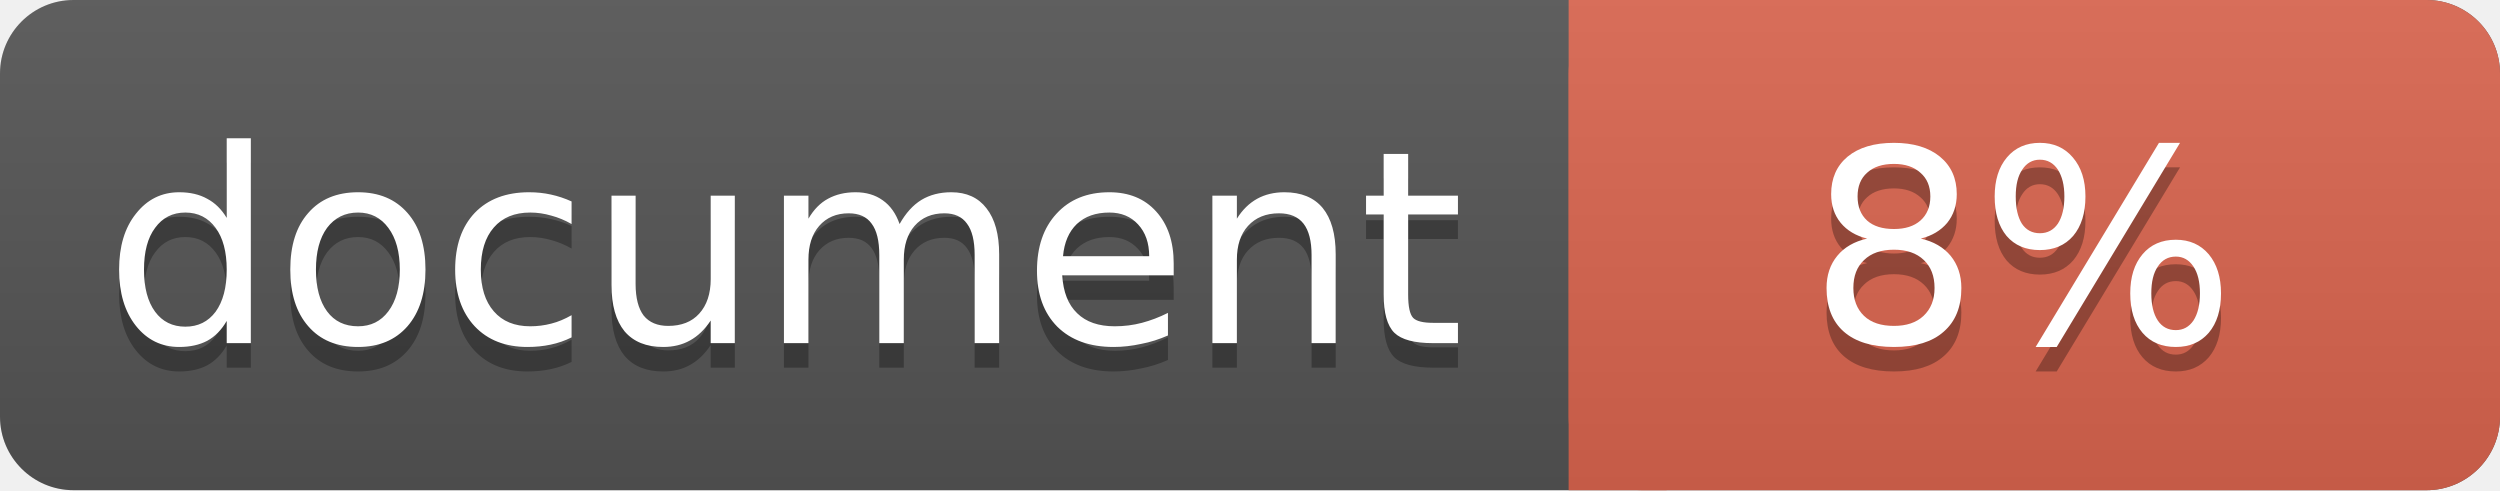
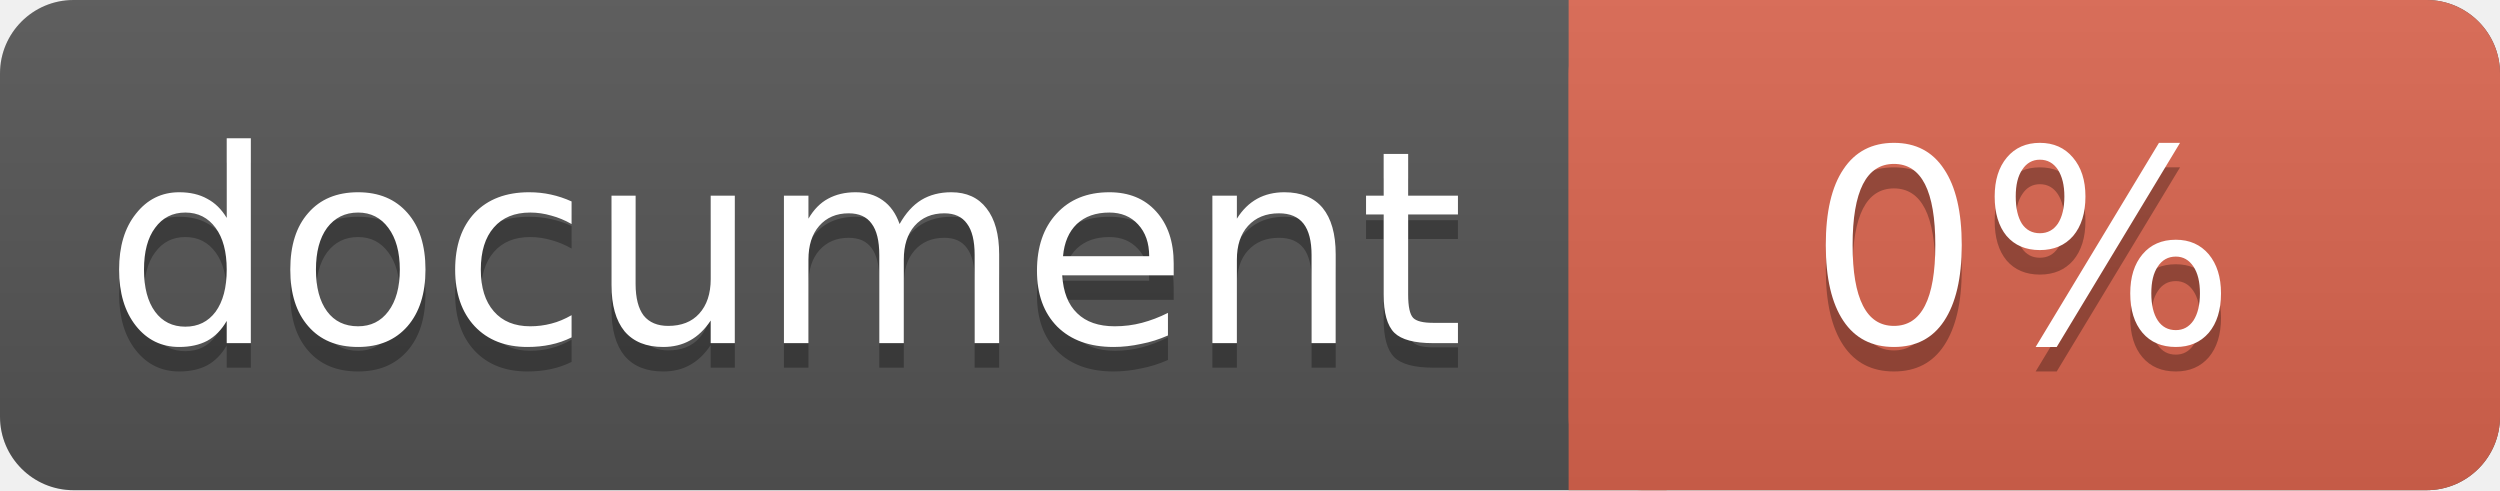
<svg xmlns="http://www.w3.org/2000/svg" width="102" height="20">
  <linearGradient id="a" x2="0" y2="100%">
    <stop offset="0" stop-color="#bbb" stop-opacity=".1" />
    <stop offset="1" stop-opacity=".1" />
  </linearGradient>
  <rect rx="3" width="102" height="20" fill="#555" />
  <rect rx="3" x="64" width="38" height="20" fill="#db654f" />
  <path fill="#db654f" d="M64 0h4v20h-4z" />
  <rect rx="3" width="102" height="20" fill="url(#a)" />
  <g fill="#fff" text-anchor="middle" font-family="DejaVu Sans,Verdana,Geneva,sans-serif" font-size="11">
    <text x="32" y="15" fill="#010101" fill-opacity=".3">document</text>
    <text x="32" y="14">document</text>
-     <text x="82.5" y="15" fill="#010101" fill-opacity=".3">8%</text>
-     <text x="82.5" y="14">8%</text>
+     <text x="82.5" y="15" fill="#010101" fill-opacity=".3">0%</text>
+     <text x="82.5" y="14">0%</text>
  </g>
</svg>
